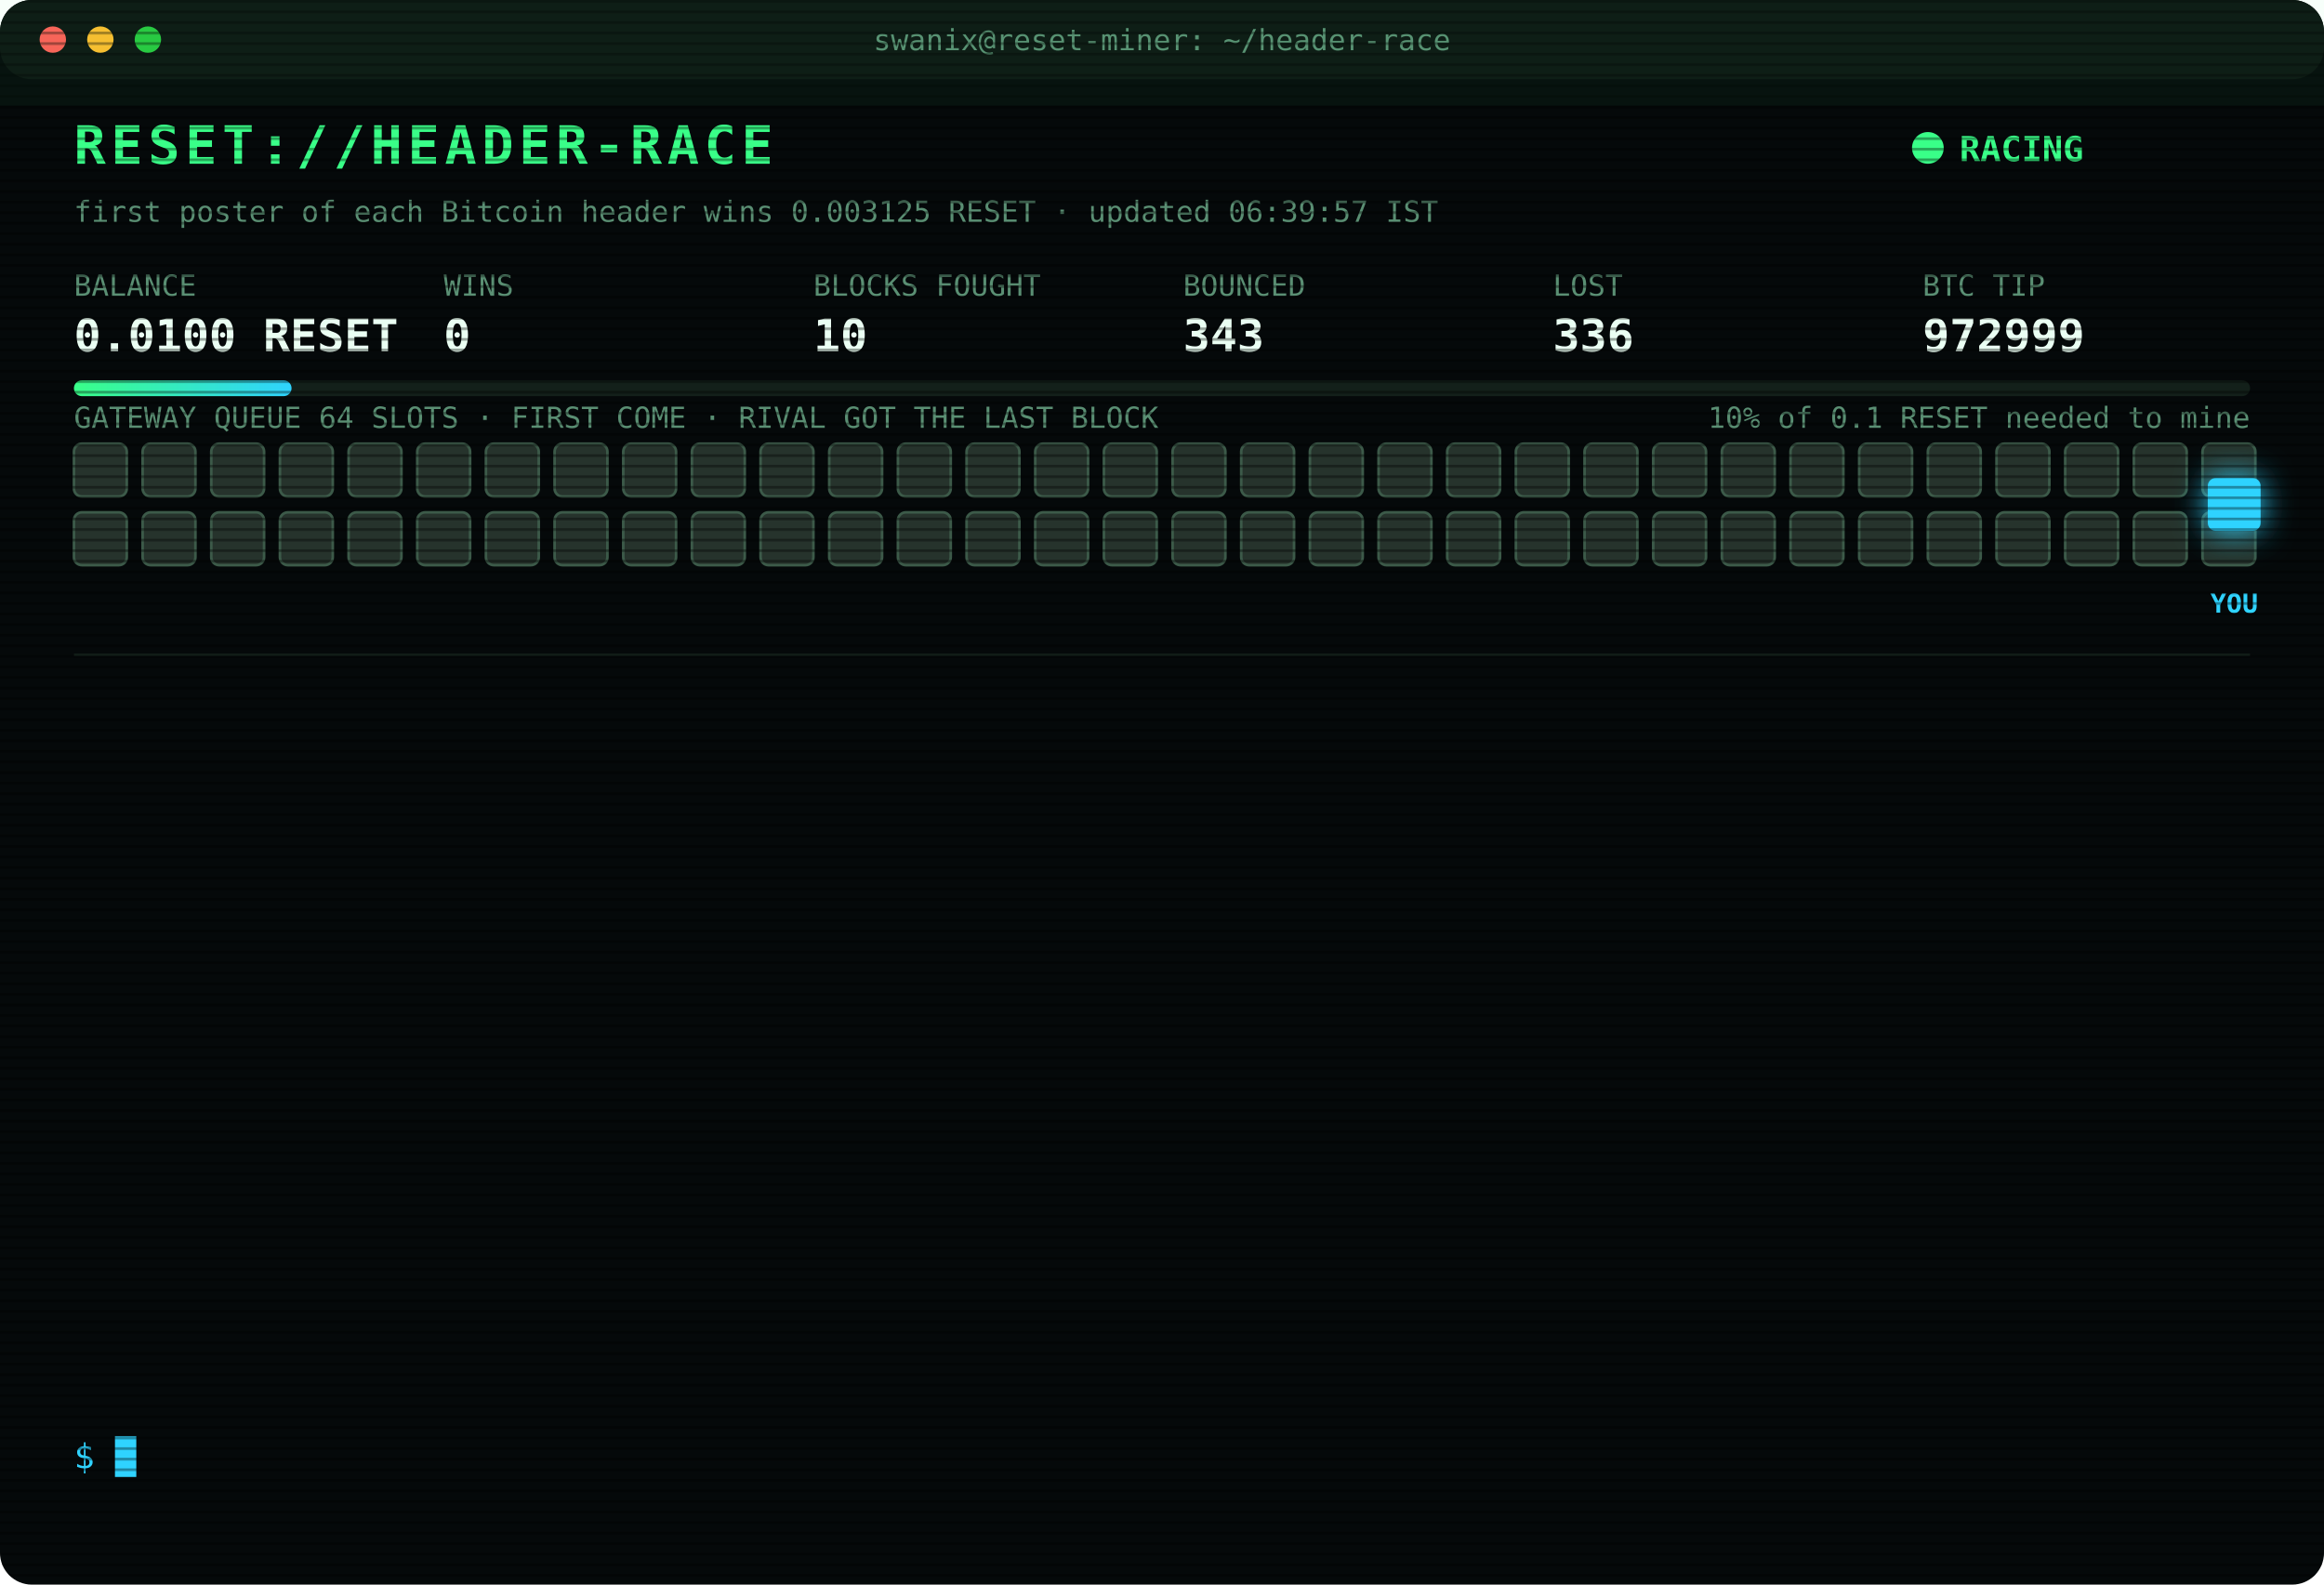
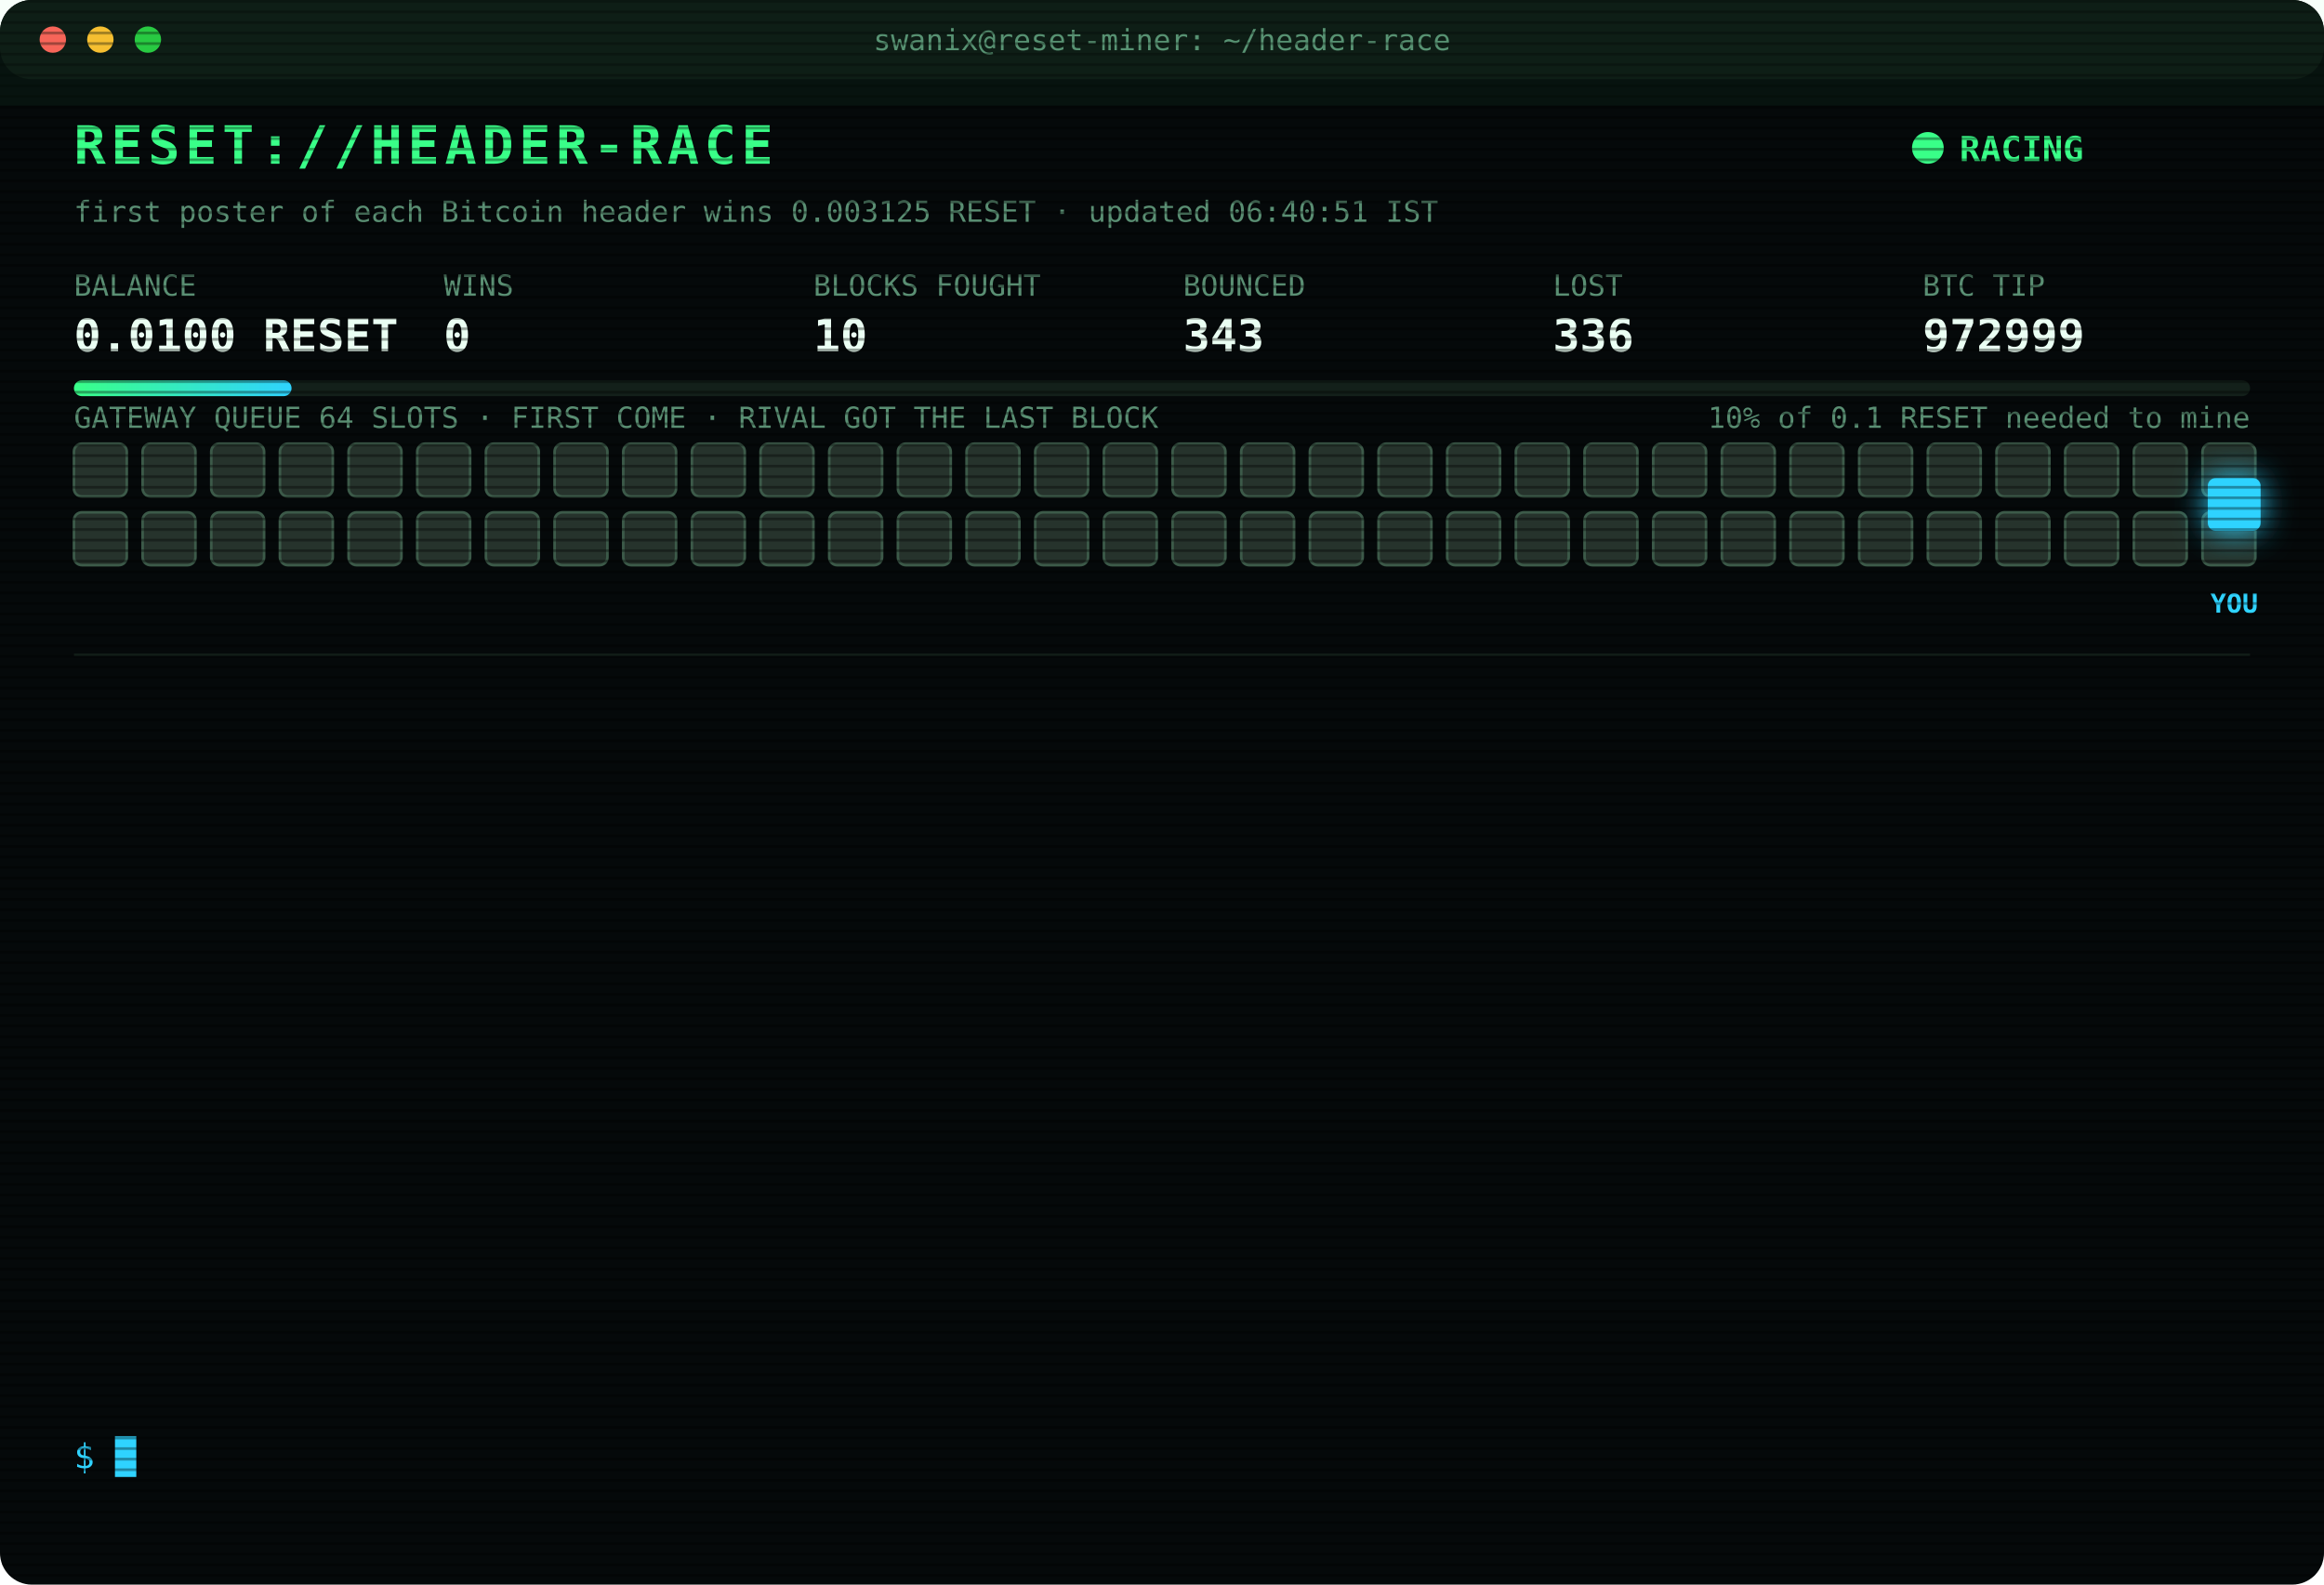
<svg xmlns="http://www.w3.org/2000/svg" width="880" height="600" viewBox="0 0 880 600" font-family="ui-monospace,SFMono-Regular,Menlo,Consolas,monospace">
  <style>
text{font-size:13px;fill:#7CFFB2}
.title{font-size:20px;font-weight:700;fill:#39FF88;letter-spacing:2px;animation:glitch 3s infinite steps(1)}
.sub{fill:#2fd3ff}.k{fill:#5a8f73;font-size:11px}.v{font-size:17px;font-weight:700;fill:#eafff3}
.ts{fill:#3f6b56}.boot{fill:#2fd3ff}.dim{fill:#5a8f73}.bad{fill:#ff4d6d}.warn{fill:#ffd23f}.mag{fill:#ff5cf0}.win{fill:#39FF88;font-weight:700}
.tag{font-size:10px;fill:#2fd3ff;font-weight:700}
.rival{fill:#26332c;stroke:#3c5a49;animation:jam 1.2s infinite alternate}
.idle{fill:#141c18;stroke:#22302a;animation:breathe 4s infinite}
.me{fill:#2fd3ff;filter:drop-shadow(0 0 6px #2fd3ff)}
.hover{animation:nudge 1.1s infinite ease-in-out}.bounce{animation:kick 1.4s infinite}
.ln{opacity:0;animation:in .4s forwards}
.cur{animation:blink 1s infinite steps(1)}
.scan{animation:scan 6s infinite linear}
.led{animation:blink 1.4s infinite}
@keyframes in{from{opacity:0;transform:translateX(-6px)}to{opacity:1;transform:none}}
@keyframes blink{50%{opacity:0}}
@keyframes jam{to{fill:#33463b}}
@keyframes breathe{50%{opacity:.4}}
@keyframes nudge{50%{transform:translateX(-10px)}}
@keyframes kick{0%,100%{transform:none}30%{transform:translateX(-14px)}55%{transform:translateX(10px) translateY(-6px)}}
@keyframes glitch{0%,92%{transform:none}93%{transform:translateX(2px);fill:#ff4d6d}95%{transform:translateX(-2px);fill:#2fd3ff}97%{transform:none}}
@keyframes scan{from{transform:translateY(-40px)}to{transform:translateY(600px)}}
</style>
  <defs>
    <pattern id="sl" width="4" height="4" patternUnits="userSpaceOnUse">
      <rect width="4" height="1" fill="#000" opacity=".35" />
    </pattern>
    <linearGradient id="bar">
      <stop offset="0" stop-color="#39FF88" />
      <stop offset="1" stop-color="#2fd3ff" />
    </linearGradient>
  </defs>
  <rect width="880" height="600" rx="12" fill="#05090a" />
  <rect width="880" height="30" rx="12" fill="#0d1512" />
  <circle cx="20" cy="15" r="5" fill="#ff5f57" />
  <circle cx="38" cy="15" r="5" fill="#febc2e" />
  <circle cx="56" cy="15" r="5" fill="#28c840" />
  <text x="440" y="19" text-anchor="middle" class="k">swanix@reset-miner: ~/header-race</text>
  <text x="28" y="62" class="title">RESET://HEADER-RACE</text>
  <circle class="led" cx="730" cy="56" r="6" fill="#39FF88" />
  <text x="742" y="61" class="win">RACING</text>
-   <text x="28" y="84" class="k">first poster of each Bitcoin header wins 0.003125 RESET · updated 06:39:57 IST</text>
+   <text x="28" y="84" class="k">first poster of each Bitcoin header wins 0.003125 RESET · updated 06:40:51 IST</text>
  <text x="28" y="112" class="k">BALANCE</text>
  <text x="28" y="133" class="v">0.0100 RESET</text>
  <text x="168" y="112" class="k">WINS</text>
  <text x="168" y="133" class="v">0</text>
  <text x="308" y="112" class="k">BLOCKS FOUGHT</text>
  <text x="308" y="133" class="v">10</text>
  <text x="448" y="112" class="k">BOUNCED</text>
  <text x="448" y="133" class="v">343</text>
  <text x="588" y="112" class="k">LOST</text>
  <text x="588" y="133" class="v">336</text>
  <text x="728" y="112" class="k">BTC TIP</text>
  <text x="728" y="133" class="v">972999</text>
  <rect x="28" y="144" width="824" height="6" rx="3" fill="#13201a" />
  <rect x="28" y="144" width="82.4" height="6" rx="3" fill="url(#bar)" />
  <text x="852" y="162" text-anchor="end" class="k">10% of 0.1 RESET needed to mine</text>
  <text x="28" y="162" class="k">GATEWAY QUEUE 64 SLOTS · FIRST COME · RIVAL GOT THE LAST BLOCK</text>
  <rect class="rival" x="28" y="168" width="20" height="20" rx="3" style="animation-delay:0.00s" />
  <rect class="rival" x="54" y="168" width="20" height="20" rx="3" style="animation-delay:0.05s" />
  <rect class="rival" x="80" y="168" width="20" height="20" rx="3" style="animation-delay:0.10s" />
  <rect class="rival" x="106" y="168" width="20" height="20" rx="3" style="animation-delay:0.15s" />
  <rect class="rival" x="132" y="168" width="20" height="20" rx="3" style="animation-delay:0.20s" />
  <rect class="rival" x="158" y="168" width="20" height="20" rx="3" style="animation-delay:0.25s" />
  <rect class="rival" x="184" y="168" width="20" height="20" rx="3" style="animation-delay:0.30s" />
  <rect class="rival" x="210" y="168" width="20" height="20" rx="3" style="animation-delay:0.35s" />
  <rect class="rival" x="236" y="168" width="20" height="20" rx="3" style="animation-delay:0.40s" />
  <rect class="rival" x="262" y="168" width="20" height="20" rx="3" style="animation-delay:0.45s" />
  <rect class="rival" x="288" y="168" width="20" height="20" rx="3" style="animation-delay:0.50s" />
  <rect class="rival" x="314" y="168" width="20" height="20" rx="3" style="animation-delay:0.55s" />
  <rect class="rival" x="340" y="168" width="20" height="20" rx="3" style="animation-delay:0.60s" />
  <rect class="rival" x="366" y="168" width="20" height="20" rx="3" style="animation-delay:0.65s" />
  <rect class="rival" x="392" y="168" width="20" height="20" rx="3" style="animation-delay:0.70s" />
  <rect class="rival" x="418" y="168" width="20" height="20" rx="3" style="animation-delay:0.75s" />
  <rect class="rival" x="444" y="168" width="20" height="20" rx="3" style="animation-delay:0.80s" />
  <rect class="rival" x="470" y="168" width="20" height="20" rx="3" style="animation-delay:0.85s" />
  <rect class="rival" x="496" y="168" width="20" height="20" rx="3" style="animation-delay:0.90s" />
  <rect class="rival" x="522" y="168" width="20" height="20" rx="3" style="animation-delay:0.95s" />
  <rect class="rival" x="548" y="168" width="20" height="20" rx="3" style="animation-delay:1.00s" />
  <rect class="rival" x="574" y="168" width="20" height="20" rx="3" style="animation-delay:1.05s" />
  <rect class="rival" x="600" y="168" width="20" height="20" rx="3" style="animation-delay:1.10s" />
  <rect class="rival" x="626" y="168" width="20" height="20" rx="3" style="animation-delay:1.15s" />
  <rect class="rival" x="652" y="168" width="20" height="20" rx="3" style="animation-delay:1.20s" />
  <rect class="rival" x="678" y="168" width="20" height="20" rx="3" style="animation-delay:1.25s" />
  <rect class="rival" x="704" y="168" width="20" height="20" rx="3" style="animation-delay:1.30s" />
  <rect class="rival" x="730" y="168" width="20" height="20" rx="3" style="animation-delay:1.35s" />
  <rect class="rival" x="756" y="168" width="20" height="20" rx="3" style="animation-delay:1.40s" />
  <rect class="rival" x="782" y="168" width="20" height="20" rx="3" style="animation-delay:1.45s" />
  <rect class="rival" x="808" y="168" width="20" height="20" rx="3" style="animation-delay:1.50s" />
  <rect class="rival" x="834" y="168" width="20" height="20" rx="3" style="animation-delay:1.55s" />
  <rect class="rival" x="28" y="194" width="20" height="20" rx="3" style="animation-delay:1.60s" />
  <rect class="rival" x="54" y="194" width="20" height="20" rx="3" style="animation-delay:1.65s" />
  <rect class="rival" x="80" y="194" width="20" height="20" rx="3" style="animation-delay:1.70s" />
  <rect class="rival" x="106" y="194" width="20" height="20" rx="3" style="animation-delay:1.75s" />
  <rect class="rival" x="132" y="194" width="20" height="20" rx="3" style="animation-delay:1.80s" />
  <rect class="rival" x="158" y="194" width="20" height="20" rx="3" style="animation-delay:1.85s" />
  <rect class="rival" x="184" y="194" width="20" height="20" rx="3" style="animation-delay:1.90s" />
  <rect class="rival" x="210" y="194" width="20" height="20" rx="3" style="animation-delay:1.95s" />
  <rect class="rival" x="236" y="194" width="20" height="20" rx="3" style="animation-delay:2.00s" />
  <rect class="rival" x="262" y="194" width="20" height="20" rx="3" style="animation-delay:2.05s" />
  <rect class="rival" x="288" y="194" width="20" height="20" rx="3" style="animation-delay:2.10s" />
  <rect class="rival" x="314" y="194" width="20" height="20" rx="3" style="animation-delay:2.15s" />
  <rect class="rival" x="340" y="194" width="20" height="20" rx="3" style="animation-delay:2.20s" />
  <rect class="rival" x="366" y="194" width="20" height="20" rx="3" style="animation-delay:2.25s" />
  <rect class="rival" x="392" y="194" width="20" height="20" rx="3" style="animation-delay:2.30s" />
  <rect class="rival" x="418" y="194" width="20" height="20" rx="3" style="animation-delay:2.35s" />
  <rect class="rival" x="444" y="194" width="20" height="20" rx="3" style="animation-delay:2.40s" />
  <rect class="rival" x="470" y="194" width="20" height="20" rx="3" style="animation-delay:2.45s" />
  <rect class="rival" x="496" y="194" width="20" height="20" rx="3" style="animation-delay:2.50s" />
  <rect class="rival" x="522" y="194" width="20" height="20" rx="3" style="animation-delay:2.55s" />
  <rect class="rival" x="548" y="194" width="20" height="20" rx="3" style="animation-delay:2.60s" />
  <rect class="rival" x="574" y="194" width="20" height="20" rx="3" style="animation-delay:2.65s" />
  <rect class="rival" x="600" y="194" width="20" height="20" rx="3" style="animation-delay:2.70s" />
  <rect class="rival" x="626" y="194" width="20" height="20" rx="3" style="animation-delay:2.75s" />
  <rect class="rival" x="652" y="194" width="20" height="20" rx="3" style="animation-delay:2.80s" />
  <rect class="rival" x="678" y="194" width="20" height="20" rx="3" style="animation-delay:2.85s" />
  <rect class="rival" x="704" y="194" width="20" height="20" rx="3" style="animation-delay:2.90s" />
  <rect class="rival" x="730" y="194" width="20" height="20" rx="3" style="animation-delay:2.95s" />
  <rect class="rival" x="756" y="194" width="20" height="20" rx="3" style="animation-delay:3.00s" />
  <rect class="rival" x="782" y="194" width="20" height="20" rx="3" style="animation-delay:3.05s" />
  <rect class="rival" x="808" y="194" width="20" height="20" rx="3" style="animation-delay:3.10s" />
  <rect class="rival" x="834" y="194" width="20" height="20" rx="3" style="animation-delay:3.15s" />
  <g class="hover">
    <rect class="me" x="836" y="181" width="20" height="20" rx="3" />
    <text class="tag" x="846" y="232" text-anchor="middle">YOU</text>
  </g>
  <line x1="28" x2="852" y1="248" y2="248" stroke="#13201a" />
  <g class="ln" style="animation-delay:0.40s">
-     <text x="28" y="270" class="ts">04:04:28</text>
-     <text x="104" y="270" class="bad">[LOST] #972985 taken by a rival miner</text>
+     <text x="28" y="270" class="ts">04:57:47</text>
+     <text x="104" y="270" class="bad">[LOST] #972987 taken by a rival miner</text>
  </g>
  <g class="ln" style="animation-delay:0.65s">
-     <text x="28" y="292" class="ts">04:57:47</text>
-     <text x="104" y="292" class="bad">[LOST] #972987 taken by a rival miner</text>
+     <text x="28" y="292" class="ts">04:58:44</text>
+     <text x="104" y="292" class="bad">[LOST] #972988 taken by a rival miner</text>
  </g>
  <g class="ln" style="animation-delay:0.90s">
-     <text x="28" y="314" class="ts">04:58:44</text>
-     <text x="104" y="314" class="bad">[LOST] #972988 taken by a rival miner</text>
+     <text x="28" y="314" class="ts">04:59:26</text>
+     <text x="104" y="314" class="bad">[LOST] #972989 taken by a rival miner</text>
  </g>
  <g class="ln" style="animation-delay:1.15s">
-     <text x="28" y="336" class="ts">04:59:26</text>
-     <text x="104" y="336" class="bad">[LOST] #972989 taken by a rival miner</text>
+     <text x="28" y="336" class="ts">05:10:54</text>
+     <text x="104" y="336" class="bad">[LOST] #972990 taken by a rival miner</text>
  </g>
  <g class="ln" style="animation-delay:1.40s">
-     <text x="28" y="358" class="ts">05:10:54</text>
-     <text x="104" y="358" class="bad">[LOST] #972990 taken by a rival miner</text>
+     <text x="28" y="358" class="ts">05:13:48</text>
+     <text x="104" y="358" class="bad">[LOST] #972991 taken by a rival miner</text>
  </g>
  <g class="ln" style="animation-delay:1.65s">
-     <text x="28" y="380" class="ts">05:13:48</text>
-     <text x="104" y="380" class="bad">[LOST] #972991 taken by a rival miner</text>
+     <text x="28" y="380" class="ts">05:24:06</text>
+     <text x="104" y="380" class="bad">[LOST] #972992 taken by a rival miner</text>
  </g>
  <g class="ln" style="animation-delay:1.90s">
-     <text x="28" y="402" class="ts">05:24:06</text>
-     <text x="104" y="402" class="bad">[LOST] #972992 taken by a rival miner</text>
+     <text x="28" y="402" class="ts">05:26:34</text>
+     <text x="104" y="402" class="bad">[LOST] #972993 taken by a rival miner</text>
  </g>
  <g class="ln" style="animation-delay:2.15s">
-     <text x="28" y="424" class="ts">05:26:34</text>
-     <text x="104" y="424" class="bad">[LOST] #972993 taken by a rival miner</text>
+     <text x="28" y="424" class="ts">05:26:51</text>
+     <text x="104" y="424" class="bad">[LOST] #972994 taken by a rival miner</text>
  </g>
  <g class="ln" style="animation-delay:2.40s">
-     <text x="28" y="446" class="ts">05:26:51</text>
-     <text x="104" y="446" class="bad">[LOST] #972994 taken by a rival miner</text>
+     <text x="28" y="446" class="ts">05:39:01</text>
+     <text x="104" y="446" class="bad">[LOST] #972995 taken by a rival miner</text>
  </g>
  <g class="ln" style="animation-delay:2.65s">
-     <text x="28" y="468" class="ts">05:39:01</text>
-     <text x="104" y="468" class="bad">[LOST] #972995 taken by a rival miner</text>
+     <text x="28" y="468" class="ts">06:23:58</text>
+     <text x="104" y="468" class="bad">[LOST] #972997 taken by a rival miner</text>
  </g>
  <g class="ln" style="animation-delay:2.90s">
-     <text x="28" y="490" class="ts">06:23:58</text>
-     <text x="104" y="490" class="bad">[LOST] #972997 taken by a rival miner</text>
+     <text x="28" y="490" class="ts">06:39:40</text>
+     <text x="104" y="490" class="bad">[LOST] #972998 taken by a rival miner</text>
  </g>
  <g class="ln" style="animation-delay:3.15s">
-     <text x="28" y="512" class="ts">06:39:40</text>
-     <text x="104" y="512" class="bad">[LOST] #972998 taken by a rival miner</text>
+     <text x="28" y="512" class="ts">06:39:51</text>
+     <text x="104" y="512" class="bad">[LOST] #972999 taken by a rival miner</text>
  </g>
  <g class="ln" style="animation-delay:3.40s">
-     <text x="28" y="534" class="ts">06:39:51</text>
-     <text x="104" y="534" class="bad">[LOST] #972999 taken by a rival miner</text>
+     <text x="28" y="534" class="ts">06:40:51</text>
+     <text x="104" y="534" class="dim">[STINT END] calls 776 · wins 0</text>
  </g>
  <text x="28" y="556" class="sub">$ <tspan class="cur">█</tspan>
  </text>
  <rect width="880" height="600" rx="12" fill="url(#sl)" pointer-events="none" />
  <rect class="scan" width="880" height="40" fill="#39FF88" opacity=".04" />
</svg>
